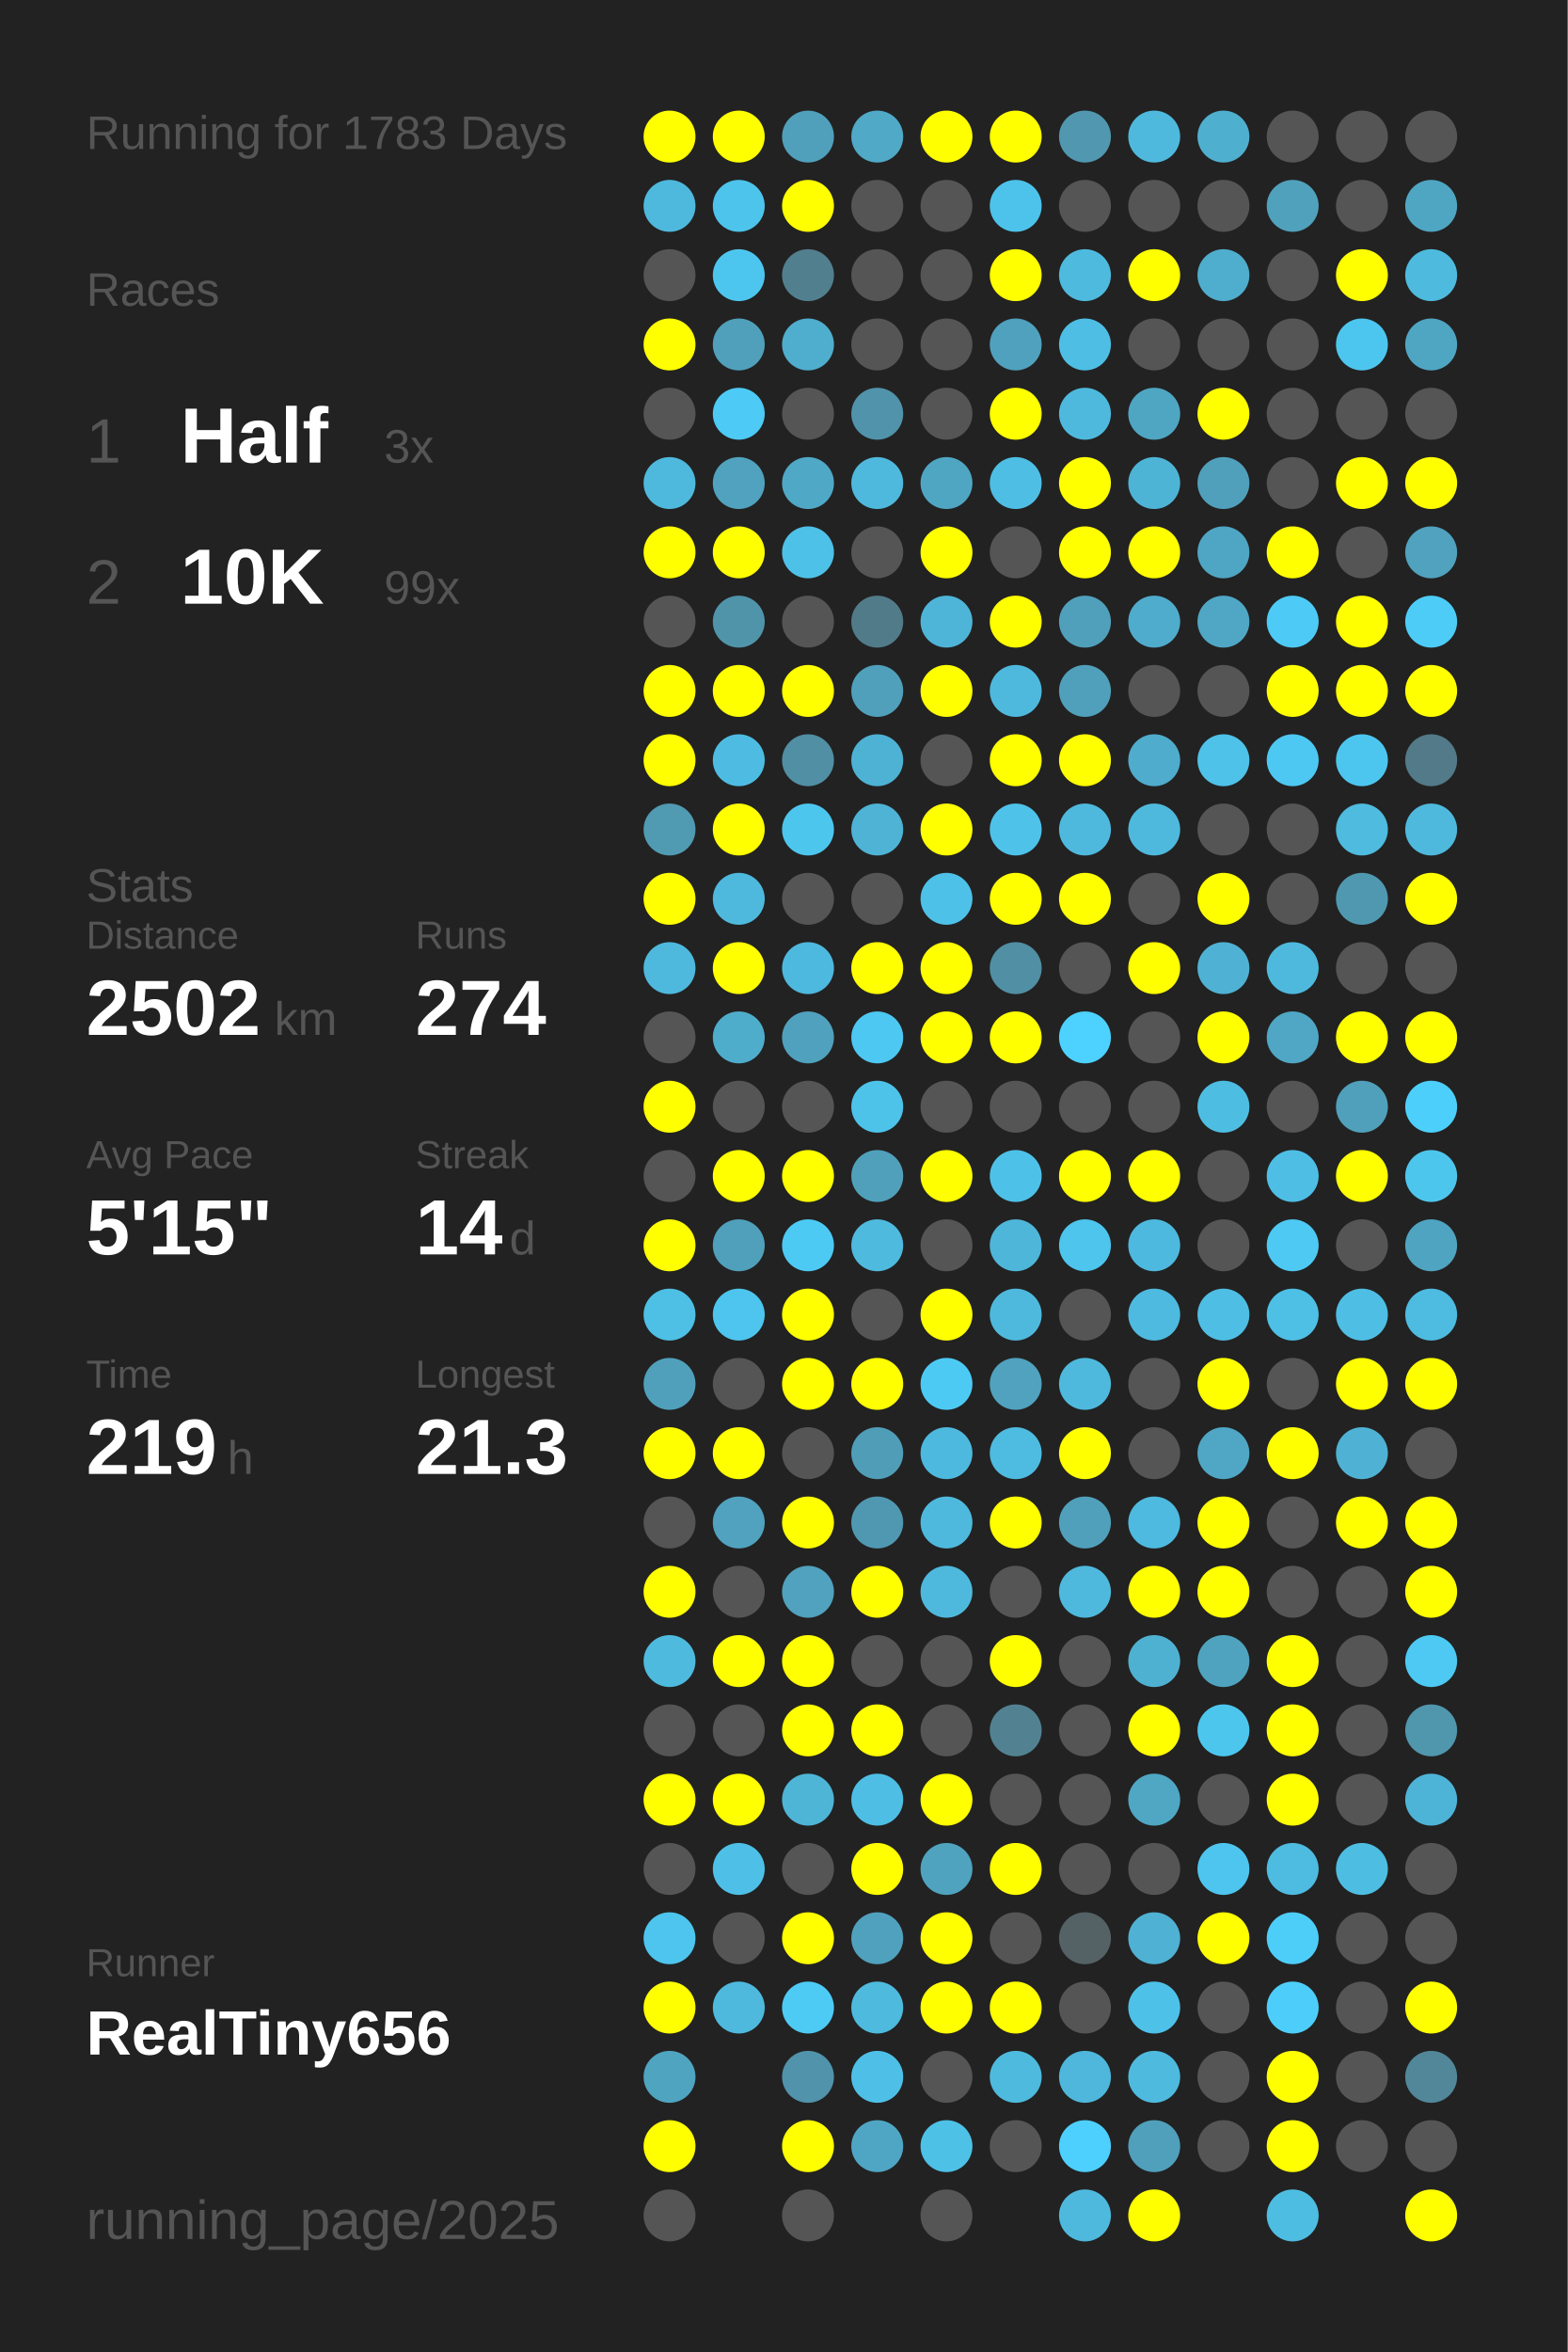
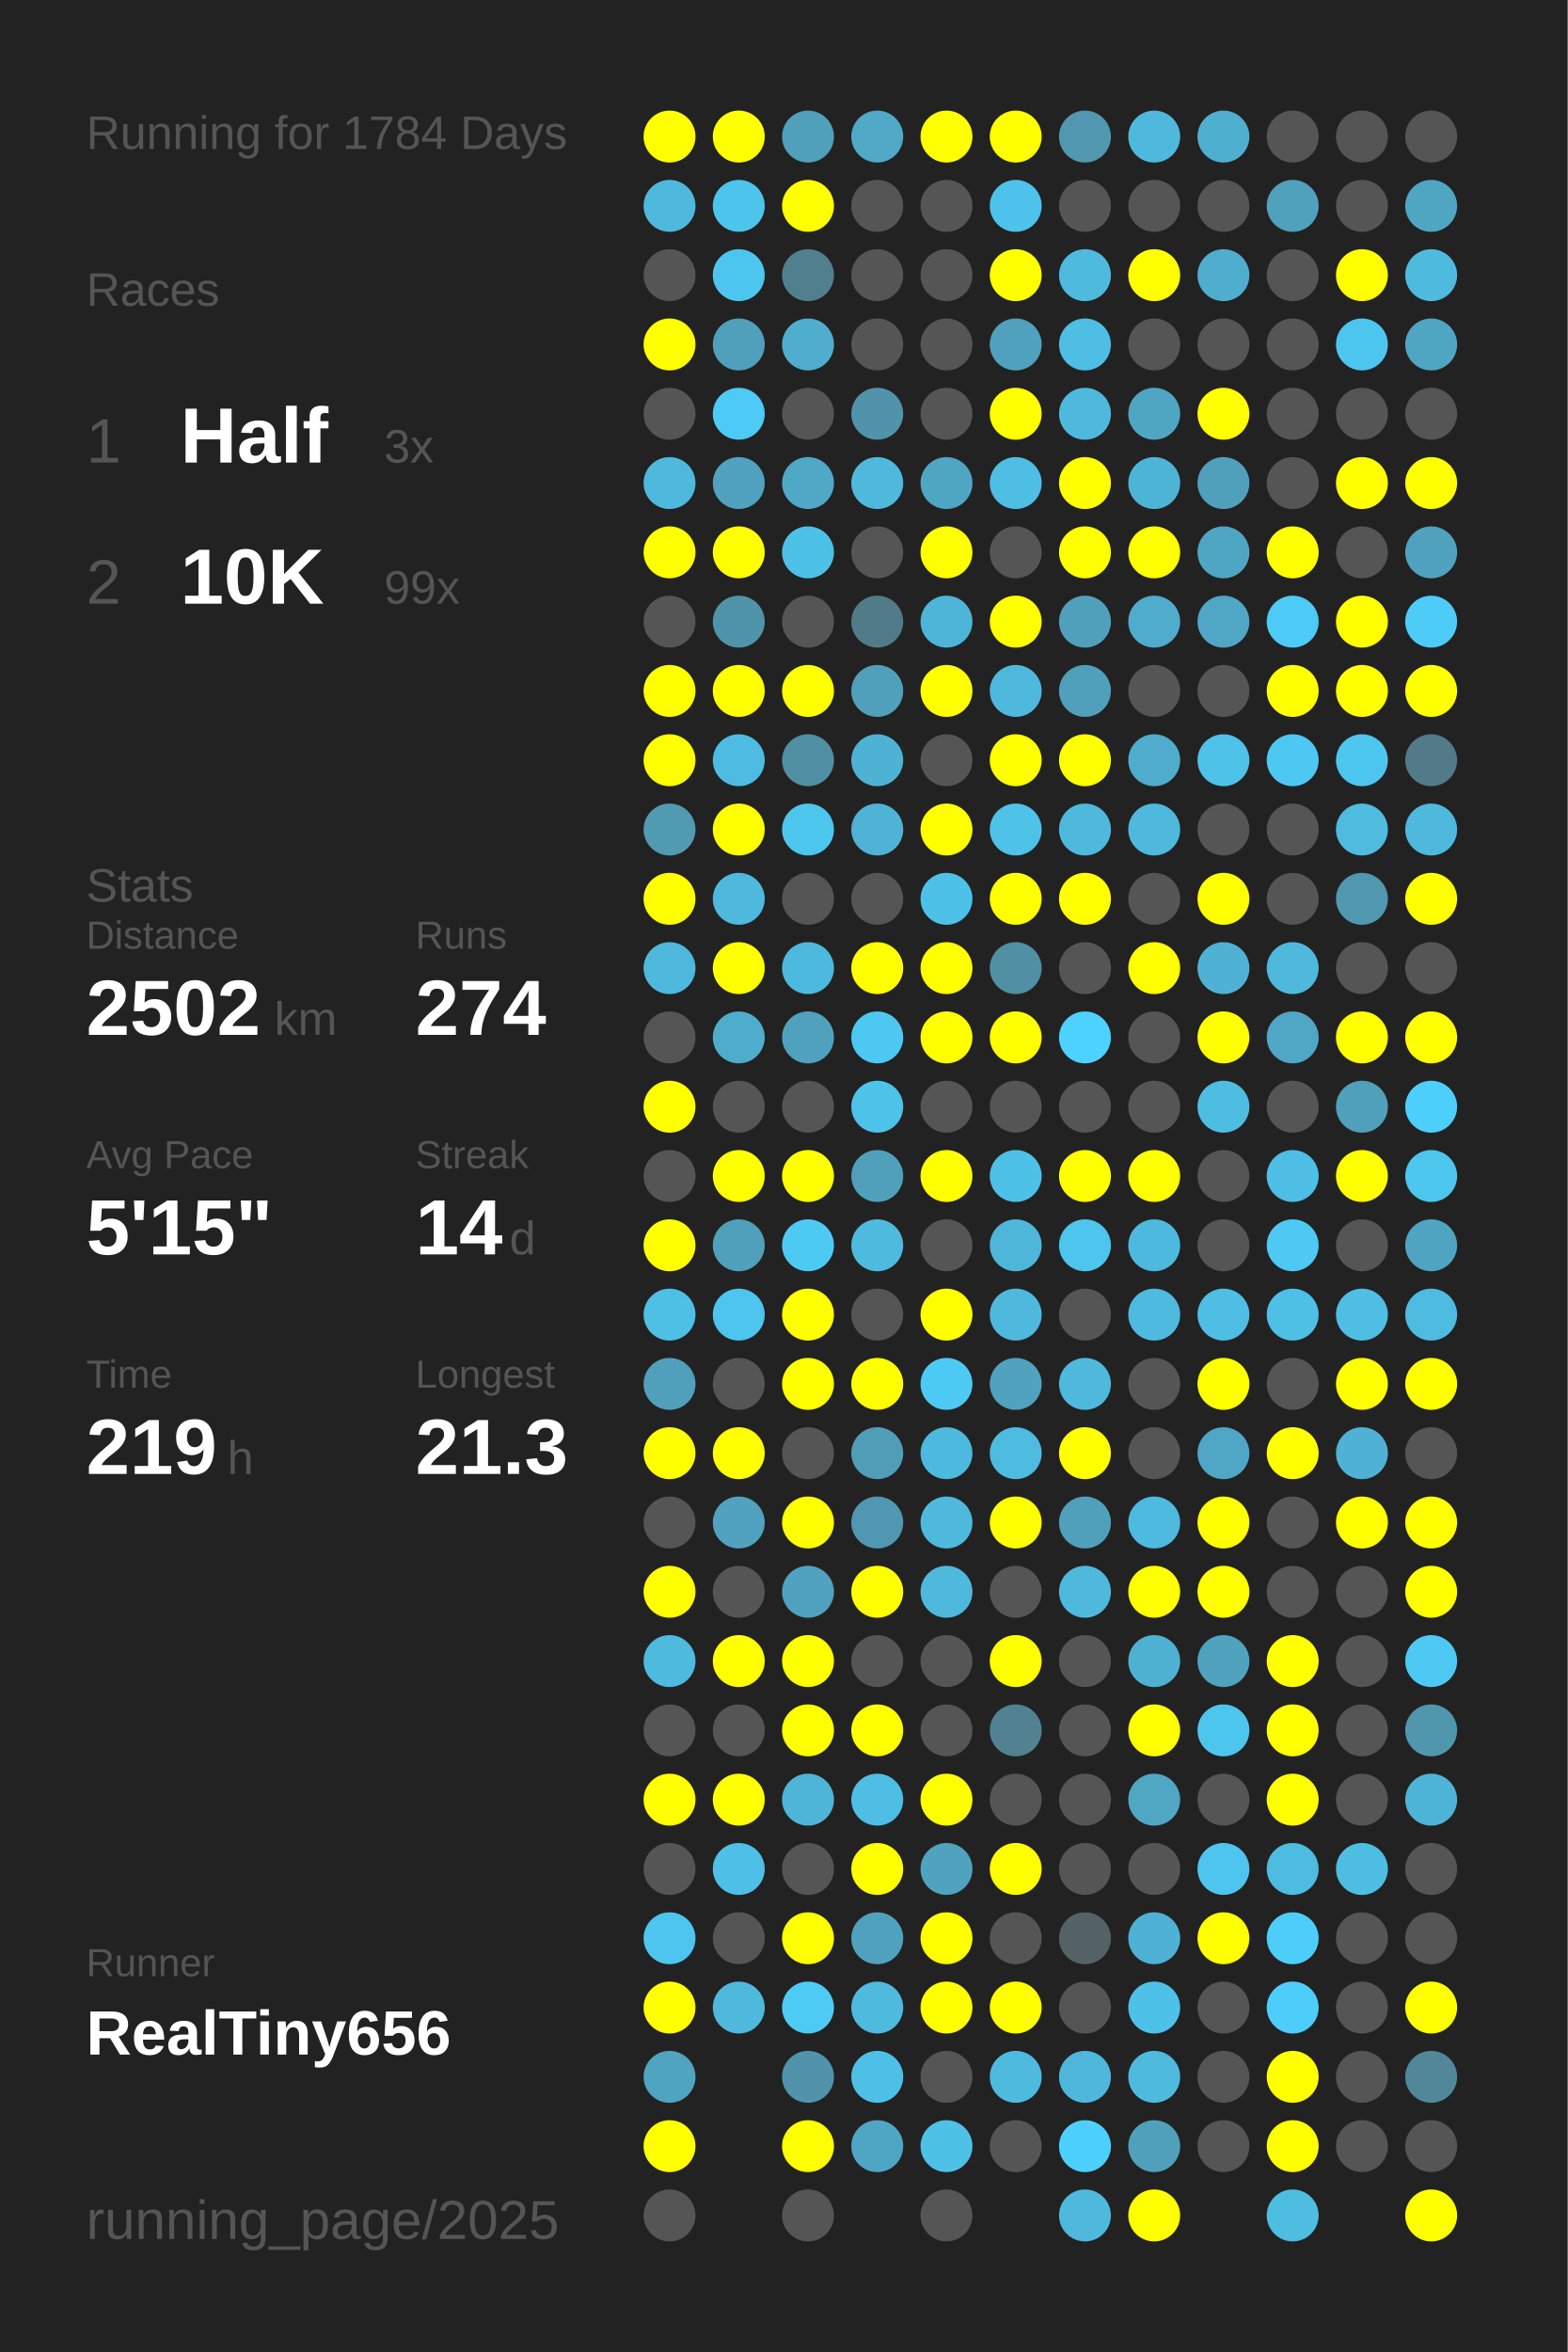
<svg xmlns="http://www.w3.org/2000/svg" baseProfile="full" height="300mm" version="1.1" viewBox="0,0,200,300" width="200mm">
  <defs />
  <rect fill="#222222" height="300" width="200" x="0" y="0" />
-   <text fill="#555555" style="font-size:6px; font-family:Arial;" x="11" y="19">Running for 1783 Days</text>
+   <text fill="#555555" style="font-size:6px; font-family:Arial;" x="11" y="19">Running for 1784 Days</text>
  <text fill="#555555" style="font-size:6px; font-family:Arial;" x="11" y="39">Races</text>
  <text fill="#555555" style="font-size:8px; font-family:Arial;" x="11" y="59">1</text>
  <text fill="#FFFFFF" style="font-size:10px; font-family:Arial; font-weight:bold;" x="23" y="59">Half</text>
  <text fill="#555555" style="font-size:6px; font-family:Arial;" x="49" y="59">3x</text>
  <text fill="#555555" style="font-size:8px; font-family:Arial;" x="11" y="77">2</text>
  <text fill="#FFFFFF" style="font-size:10px; font-family:Arial; font-weight:bold;" x="23" y="77">10K</text>
  <text fill="#555555" style="font-size:6px; font-family:Arial;" x="49" y="77">99x</text>
  <text fill="#555555" style="font-size:6px; font-family:Arial;" x="11" y="115">Stats</text>
  <text fill="#555555" style="font-size:5px; font-family:Arial;" x="11" y="121">Distance</text>
  <text fill="#FFFFFF" style="font-size:10px; font-family:Arial; font-weight:bold;" x="11" y="132">2502</text>
  <text fill="#555555" style="font-size:6px; font-family:Arial;" x="35" y="132">km</text>
  <text fill="#555555" style="font-size:5px; font-family:Arial;" x="53" y="121">Runs</text>
  <text fill="#FFFFFF" style="font-size:10px; font-family:Arial; font-weight:bold;" x="53" y="132">274</text>
  <text fill="#555555" style="font-size:5px; font-family:Arial;" x="11" y="149">Avg Pace</text>
  <text fill="#FFFFFF" style="font-size:10px; font-family:Arial; font-weight:bold;" x="11" y="160">5'15"</text>
  <text fill="#555555" style="font-size:5px; font-family:Arial;" x="53" y="149">Streak</text>
  <text fill="#FFFFFF" style="font-size:10px; font-family:Arial; font-weight:bold;" x="53" y="160">14</text>
  <text fill="#555555" style="font-size:6px; font-family:Arial;" x="65" y="160">d</text>
  <text fill="#555555" style="font-size:5px; font-family:Arial;" x="11" y="177">Time</text>
  <text fill="#FFFFFF" style="font-size:10px; font-family:Arial; font-weight:bold;" x="11" y="188">219</text>
  <text fill="#555555" style="font-size:6px; font-family:Arial;" x="29" y="188">h</text>
  <text fill="#555555" style="font-size:5px; font-family:Arial;" x="53" y="177">Longest</text>
  <text fill="#FFFFFF" style="font-size:10px; font-family:Arial; font-weight:bold;" x="53" y="188">21.3</text>
  <text fill="#555555" style="font-size:5px; font-family:Arial;" x="11" y="252.065">Runner</text>
  <text fill="#FFFFFF" style="font-size:8px; font-family:Arial; font-weight:bold;" x="11" y="262.065">RealTiny656</text>
  <text fill="#555555" style="font-size:7px; font-family:Arial;" x="11" y="285.581">running_page/2025</text>
  <circle cx="85.417" cy="17.419" fill="#FFFF00" r="3.312" />
  <circle cx="85.417" cy="26.258" fill="#4eb9dd" r="3.312" />
  <circle cx="85.417" cy="35.097" fill="#555555" r="3.312" />
  <circle cx="85.417" cy="43.935" fill="#FFFF00" r="3.312" />
  <circle cx="85.417" cy="52.774" fill="#555555" r="3.312" />
  <circle cx="85.417" cy="61.613" fill="#4eb9dd" r="3.312" />
  <circle cx="85.417" cy="70.452" fill="#FFFF00" r="3.312" />
  <circle cx="85.417" cy="79.29" fill="#555555" r="3.312" />
  <circle cx="85.417" cy="88.129" fill="#FFFF00" r="3.312" />
  <circle cx="85.417" cy="96.968" fill="#FFFF00" r="3.312" />
  <circle cx="85.417" cy="105.806" fill="#509ab2" r="3.312" />
  <circle cx="85.417" cy="114.645" fill="#FFFF00" r="3.312" />
  <circle cx="85.417" cy="123.484" fill="#4eb9dd" r="3.312" />
  <circle cx="85.417" cy="132.323" fill="#555555" r="3.312" />
  <circle cx="85.417" cy="141.161" fill="#FFFF00" r="3.312" />
  <circle cx="85.417" cy="150" fill="#555555" r="3.312" />
  <circle cx="85.417" cy="158.839" fill="#FFFF00" r="3.312" />
  <circle cx="85.417" cy="167.677" fill="#4ebfe5" r="3.312" />
  <circle cx="85.417" cy="176.516" fill="#50a0bb" r="3.312" />
  <circle cx="85.417" cy="185.355" fill="#FFFF00" r="3.312" />
  <circle cx="85.417" cy="194.194" fill="#555555" r="3.312" />
  <circle cx="85.417" cy="203.032" fill="#FFFF00" r="3.312" />
  <circle cx="85.417" cy="211.871" fill="#4ebade" r="3.312" />
  <circle cx="85.417" cy="220.71" fill="#555555" r="3.312" />
  <circle cx="85.417" cy="229.548" fill="#FFFF00" r="3.312" />
  <circle cx="85.417" cy="238.387" fill="#555555" r="3.312" />
  <circle cx="85.417" cy="247.226" fill="#4dc5ee" r="3.312" />
  <circle cx="85.417" cy="256.065" fill="#FFFF00" r="3.312" />
  <circle cx="85.417" cy="264.903" fill="#4fa4c0" r="3.312" />
  <circle cx="85.417" cy="273.742" fill="#FFFF00" r="3.312" />
  <circle cx="85.417" cy="282.581" fill="#555555" r="3.312" />
  <circle cx="94.25" cy="17.419" fill="#FFFF00" r="3.312" />
  <circle cx="94.25" cy="26.258" fill="#4dc4ec" r="3.312" />
  <circle cx="94.25" cy="35.097" fill="#4dc6ef" r="3.312" />
  <circle cx="94.25" cy="43.935" fill="#50a0bb" r="3.312" />
  <circle cx="94.25" cy="52.774" fill="#4dcaf5" r="3.312" />
  <circle cx="94.25" cy="61.613" fill="#50a2be" r="3.312" />
  <circle cx="94.25" cy="70.452" fill="#FFFF00" r="3.312" />
  <circle cx="94.25" cy="79.29" fill="#5094aa" r="3.312" />
  <circle cx="94.25" cy="88.129" fill="#FFFF00" r="3.312" />
  <circle cx="94.25" cy="96.968" fill="#4ebce2" r="3.312" />
  <circle cx="94.25" cy="105.806" fill="#FFFF00" r="3.312" />
  <circle cx="94.25" cy="114.645" fill="#4eb9dd" r="3.312" />
  <circle cx="94.25" cy="123.484" fill="#FFFF00" r="3.312" />
  <circle cx="94.25" cy="132.323" fill="#4fadcc" r="3.312" />
  <circle cx="94.25" cy="141.161" fill="#555555" r="3.312" />
  <circle cx="94.25" cy="150" fill="#FFFF00" r="3.312" />
  <circle cx="94.25" cy="158.839" fill="#50a0bb" r="3.312" />
  <circle cx="94.25" cy="167.677" fill="#4dc5ee" r="3.312" />
  <circle cx="94.25" cy="176.516" fill="#555555" r="3.312" />
  <circle cx="94.25" cy="185.355" fill="#FFFF00" r="3.312" />
  <circle cx="94.25" cy="194.194" fill="#50a2be" r="3.312" />
  <circle cx="94.25" cy="203.032" fill="#555555" r="3.312" />
  <circle cx="94.25" cy="211.871" fill="#FFFF00" r="3.312" />
  <circle cx="94.25" cy="220.71" fill="#555555" r="3.312" />
  <circle cx="94.25" cy="229.548" fill="#FFFF00" r="3.312" />
  <circle cx="94.25" cy="238.387" fill="#4ec0e7" r="3.312" />
  <circle cx="94.25" cy="247.226" fill="#555555" r="3.312" />
  <circle cx="94.25" cy="256.065" fill="#4eb9dd" r="3.312" />
  <circle cx="103.083" cy="17.419" fill="#50a0bb" r="3.312" />
  <circle cx="103.083" cy="26.258" fill="#FFFF00" r="3.312" />
  <circle cx="103.083" cy="35.097" fill="#527f8e" r="3.312" />
  <circle cx="103.083" cy="43.935" fill="#4faece" r="3.312" />
  <circle cx="103.083" cy="52.774" fill="#555555" r="3.312" />
  <circle cx="103.083" cy="61.613" fill="#4fa8c6" r="3.312" />
  <circle cx="103.083" cy="70.452" fill="#4ec1e8" r="3.312" />
  <circle cx="103.083" cy="79.29" fill="#555555" r="3.312" />
  <circle cx="103.083" cy="88.129" fill="#FFFF00" r="3.312" />
  <circle cx="103.083" cy="96.968" fill="#518fa4" r="3.312" />
  <circle cx="103.083" cy="105.806" fill="#4dc6ee" r="3.312" />
  <circle cx="103.083" cy="114.645" fill="#555555" r="3.312" />
  <circle cx="103.083" cy="123.484" fill="#4eb9de" r="3.312" />
  <circle cx="103.083" cy="132.323" fill="#50a1bd" r="3.312" />
  <circle cx="103.083" cy="141.161" fill="#555555" r="3.312" />
  <circle cx="103.083" cy="150" fill="#FFFF00" r="3.312" />
  <circle cx="103.083" cy="158.839" fill="#4dcaf4" r="3.312" />
  <circle cx="103.083" cy="167.677" fill="#FFFF00" r="3.312" />
  <circle cx="103.083" cy="176.516" fill="#FFFF00" r="3.312" />
  <circle cx="103.083" cy="185.355" fill="#555555" r="3.312" />
  <circle cx="103.083" cy="194.194" fill="#FFFF00" r="3.312" />
  <circle cx="103.083" cy="203.032" fill="#50a2be" r="3.312" />
  <circle cx="103.083" cy="211.871" fill="#FFFF00" r="3.312" />
  <circle cx="103.083" cy="220.71" fill="#FFFF00" r="3.312" />
  <circle cx="103.083" cy="229.548" fill="#4eb5d7" r="3.312" />
  <circle cx="103.083" cy="238.387" fill="#555555" r="3.312" />
  <circle cx="103.083" cy="247.226" fill="#FFFF00" r="3.312" />
  <circle cx="103.083" cy="256.065" fill="#4dcbf5" r="3.312" />
  <circle cx="103.083" cy="264.903" fill="#5093aa" r="3.312" />
  <circle cx="103.083" cy="273.742" fill="#FFFF00" r="3.312" />
  <circle cx="103.083" cy="282.581" fill="#555555" r="3.312" />
  <circle cx="111.917" cy="17.419" fill="#4fa9c7" r="3.312" />
  <circle cx="111.917" cy="26.258" fill="#555555" r="3.312" />
  <circle cx="111.917" cy="35.097" fill="#555555" r="3.312" />
  <circle cx="111.917" cy="43.935" fill="#555555" r="3.312" />
  <circle cx="111.917" cy="52.774" fill="#5093aa" r="3.312" />
  <circle cx="111.917" cy="61.613" fill="#4eb9dd" r="3.312" />
  <circle cx="111.917" cy="70.452" fill="#555555" r="3.312" />
  <circle cx="111.917" cy="79.29" fill="#527b89" r="3.312" />
  <circle cx="111.917" cy="88.129" fill="#50a0bb" r="3.312" />
  <circle cx="111.917" cy="96.968" fill="#4eb2d4" r="3.312" />
  <circle cx="111.917" cy="105.806" fill="#4eb3d5" r="3.312" />
  <circle cx="111.917" cy="114.645" fill="#555555" r="3.312" />
  <circle cx="111.917" cy="123.484" fill="#FFFF00" r="3.312" />
  <circle cx="111.917" cy="132.323" fill="#4dc8f2" r="3.312" />
  <circle cx="111.917" cy="141.161" fill="#4dc3ea" r="3.312" />
  <circle cx="111.917" cy="150" fill="#50a0bb" r="3.312" />
  <circle cx="111.917" cy="158.839" fill="#4ebade" r="3.312" />
  <circle cx="111.917" cy="167.677" fill="#555555" r="3.312" />
  <circle cx="111.917" cy="176.516" fill="#FFFF00" r="3.312" />
  <circle cx="111.917" cy="185.355" fill="#509db8" r="3.312" />
  <circle cx="111.917" cy="194.194" fill="#5098b1" r="3.312" />
  <circle cx="111.917" cy="203.032" fill="#FFFF00" r="3.312" />
  <circle cx="111.917" cy="211.871" fill="#555555" r="3.312" />
  <circle cx="111.917" cy="220.71" fill="#FFFF00" r="3.312" />
  <circle cx="111.917" cy="229.548" fill="#4ebee4" r="3.312" />
  <circle cx="111.917" cy="238.387" fill="#FFFF00" r="3.312" />
  <circle cx="111.917" cy="247.226" fill="#50a1bd" r="3.312" />
  <circle cx="111.917" cy="256.065" fill="#4ebade" r="3.312" />
  <circle cx="111.917" cy="264.903" fill="#4ec0e7" r="3.312" />
  <circle cx="111.917" cy="273.742" fill="#4fa6c4" r="3.312" />
  <circle cx="120.75" cy="17.419" fill="#FFFF00" r="3.312" />
  <circle cx="120.75" cy="26.258" fill="#555555" r="3.312" />
  <circle cx="120.75" cy="35.097" fill="#555555" r="3.312" />
  <circle cx="120.75" cy="43.935" fill="#555555" r="3.312" />
  <circle cx="120.75" cy="52.774" fill="#555555" r="3.312" />
  <circle cx="120.75" cy="61.613" fill="#4fa6c3" r="3.312" />
  <circle cx="120.75" cy="70.452" fill="#FFFF00" r="3.312" />
  <circle cx="120.75" cy="79.29" fill="#4eb5d8" r="3.312" />
  <circle cx="120.75" cy="88.129" fill="#FFFF00" r="3.312" />
  <circle cx="120.75" cy="96.968" fill="#555555" r="3.312" />
  <circle cx="120.75" cy="105.806" fill="#FFFF00" r="3.312" />
  <circle cx="120.75" cy="114.645" fill="#4ec1e8" r="3.312" />
  <circle cx="120.75" cy="123.484" fill="#FFFF00" r="3.312" />
  <circle cx="120.75" cy="132.323" fill="#FFFF00" r="3.312" />
  <circle cx="120.75" cy="141.161" fill="#555555" r="3.312" />
  <circle cx="120.75" cy="150" fill="#FFFF00" r="3.312" />
  <circle cx="120.75" cy="158.839" fill="#555555" r="3.312" />
  <circle cx="120.75" cy="167.677" fill="#FFFF00" r="3.312" />
  <circle cx="120.75" cy="176.516" fill="#4dcaf4" r="3.312" />
  <circle cx="120.75" cy="185.355" fill="#4eb9de" r="3.312" />
  <circle cx="120.75" cy="194.194" fill="#4eb9dd" r="3.312" />
  <circle cx="120.75" cy="203.032" fill="#4eb9dd" r="3.312" />
  <circle cx="120.75" cy="211.871" fill="#555555" r="3.312" />
  <circle cx="120.75" cy="220.71" fill="#555555" r="3.312" />
  <circle cx="120.75" cy="229.548" fill="#FFFF00" r="3.312" />
  <circle cx="120.75" cy="238.387" fill="#4fa3bf" r="3.312" />
  <circle cx="120.75" cy="247.226" fill="#FFFF00" r="3.312" />
  <circle cx="120.75" cy="256.065" fill="#FFFF00" r="3.312" />
  <circle cx="120.75" cy="264.903" fill="#555555" r="3.312" />
  <circle cx="120.75" cy="273.742" fill="#4ec1e7" r="3.312" />
  <circle cx="120.75" cy="282.581" fill="#555555" r="3.312" />
  <circle cx="129.583" cy="17.419" fill="#FFFF00" r="3.312" />
  <circle cx="129.583" cy="26.258" fill="#4dc3eb" r="3.312" />
  <circle cx="129.583" cy="35.097" fill="#FFFF00" r="3.312" />
  <circle cx="129.583" cy="43.935" fill="#50a1bd" r="3.312" />
  <circle cx="129.583" cy="52.774" fill="#FFFF00" r="3.312" />
  <circle cx="129.583" cy="61.613" fill="#4ebee4" r="3.312" />
  <circle cx="129.583" cy="70.452" fill="#555555" r="3.312" />
  <circle cx="129.583" cy="79.29" fill="#FFFF00" r="3.312" />
  <circle cx="129.583" cy="88.129" fill="#4eb9dd" r="3.312" />
  <circle cx="129.583" cy="96.968" fill="#FFFF00" r="3.312" />
  <circle cx="129.583" cy="105.806" fill="#4ec2e9" r="3.312" />
  <circle cx="129.583" cy="114.645" fill="#FFFF00" r="3.312" />
  <circle cx="129.583" cy="123.484" fill="#518fa4" r="3.312" />
  <circle cx="129.583" cy="132.323" fill="#FFFF00" r="3.312" />
  <circle cx="129.583" cy="141.161" fill="#555555" r="3.312" />
  <circle cx="129.583" cy="150" fill="#4ec1e8" r="3.312" />
  <circle cx="129.583" cy="158.839" fill="#4eb6d9" r="3.312" />
  <circle cx="129.583" cy="167.677" fill="#4eb9dd" r="3.312" />
  <circle cx="129.583" cy="176.516" fill="#50a2be" r="3.312" />
  <circle cx="129.583" cy="185.355" fill="#4ebbe0" r="3.312" />
  <circle cx="129.583" cy="194.194" fill="#FFFF00" r="3.312" />
  <circle cx="129.583" cy="203.032" fill="#555555" r="3.312" />
  <circle cx="129.583" cy="211.871" fill="#FFFF00" r="3.312" />
  <circle cx="129.583" cy="220.71" fill="#528292" r="3.312" />
  <circle cx="129.583" cy="229.548" fill="#555555" r="3.312" />
  <circle cx="129.583" cy="238.387" fill="#FFFF00" r="3.312" />
  <circle cx="129.583" cy="247.226" fill="#555555" r="3.312" />
  <circle cx="129.583" cy="256.065" fill="#FFFF00" r="3.312" />
  <circle cx="129.583" cy="264.903" fill="#4ebade" r="3.312" />
  <circle cx="129.583" cy="273.742" fill="#555555" r="3.312" />
  <circle cx="138.417" cy="17.419" fill="#5097af" r="3.312" />
  <circle cx="138.417" cy="26.258" fill="#555555" r="3.312" />
  <circle cx="138.417" cy="35.097" fill="#4ebade" r="3.312" />
  <circle cx="138.417" cy="43.935" fill="#4ebee4" r="3.312" />
  <circle cx="138.417" cy="52.774" fill="#4eb9dd" r="3.312" />
  <circle cx="138.417" cy="61.613" fill="#FFFF00" r="3.312" />
  <circle cx="138.417" cy="70.452" fill="#FFFF00" r="3.312" />
  <circle cx="138.417" cy="79.29" fill="#50a0bb" r="3.312" />
  <circle cx="138.417" cy="88.129" fill="#50a0bb" r="3.312" />
  <circle cx="138.417" cy="96.968" fill="#FFFF00" r="3.312" />
  <circle cx="138.417" cy="105.806" fill="#4eb9dd" r="3.312" />
  <circle cx="138.417" cy="114.645" fill="#FFFF00" r="3.312" />
  <circle cx="138.417" cy="123.484" fill="#555555" r="3.312" />
  <circle cx="138.417" cy="132.323" fill="#4dd1fe" r="3.312" />
  <circle cx="138.417" cy="141.161" fill="#555555" r="3.312" />
  <circle cx="138.417" cy="150" fill="#FFFF00" r="3.312" />
  <circle cx="138.417" cy="158.839" fill="#4dc5ed" r="3.312" />
  <circle cx="138.417" cy="167.677" fill="#555555" r="3.312" />
  <circle cx="138.417" cy="176.516" fill="#4eb9dd" r="3.312" />
  <circle cx="138.417" cy="185.355" fill="#FFFF00" r="3.312" />
  <circle cx="138.417" cy="194.194" fill="#50a0bb" r="3.312" />
  <circle cx="138.417" cy="203.032" fill="#4eb9dd" r="3.312" />
  <circle cx="138.417" cy="211.871" fill="#555555" r="3.312" />
  <circle cx="138.417" cy="220.71" fill="#555555" r="3.312" />
  <circle cx="138.417" cy="229.548" fill="#555555" r="3.312" />
  <circle cx="138.417" cy="238.387" fill="#555555" r="3.312" />
  <circle cx="138.417" cy="247.226" fill="#546266" r="3.312" />
  <circle cx="138.417" cy="256.065" fill="#555555" r="3.312" />
  <circle cx="138.417" cy="264.903" fill="#4eb7db" r="3.312" />
  <circle cx="138.417" cy="273.742" fill="#4dd0fd" r="3.312" />
  <circle cx="138.417" cy="282.581" fill="#4eb9dd" r="3.312" />
  <circle cx="147.25" cy="17.419" fill="#4eb9dd" r="3.312" />
  <circle cx="147.25" cy="26.258" fill="#555555" r="3.312" />
  <circle cx="147.25" cy="35.097" fill="#FFFF00" r="3.312" />
  <circle cx="147.25" cy="43.935" fill="#555555" r="3.312" />
  <circle cx="147.25" cy="52.774" fill="#4fa6c3" r="3.312" />
  <circle cx="147.25" cy="61.613" fill="#4eb4d6" r="3.312" />
  <circle cx="147.25" cy="70.452" fill="#FFFF00" r="3.312" />
  <circle cx="147.25" cy="79.29" fill="#4faccc" r="3.312" />
  <circle cx="147.25" cy="88.129" fill="#555555" r="3.312" />
  <circle cx="147.25" cy="96.968" fill="#4faccc" r="3.312" />
  <circle cx="147.25" cy="105.806" fill="#4eb9dd" r="3.312" />
  <circle cx="147.25" cy="114.645" fill="#555555" r="3.312" />
  <circle cx="147.25" cy="123.484" fill="#FFFF00" r="3.312" />
  <circle cx="147.25" cy="132.323" fill="#555555" r="3.312" />
  <circle cx="147.25" cy="141.161" fill="#555555" r="3.312" />
  <circle cx="147.25" cy="150" fill="#FFFF00" r="3.312" />
  <circle cx="147.25" cy="158.839" fill="#4eb9de" r="3.312" />
  <circle cx="147.25" cy="167.677" fill="#4ebadf" r="3.312" />
  <circle cx="147.25" cy="176.516" fill="#555555" r="3.312" />
  <circle cx="147.25" cy="185.355" fill="#555555" r="3.312" />
  <circle cx="147.25" cy="194.194" fill="#4ebadf" r="3.312" />
  <circle cx="147.25" cy="203.032" fill="#FFFF00" r="3.312" />
  <circle cx="147.25" cy="211.871" fill="#4fb1d2" r="3.312" />
  <circle cx="147.25" cy="220.71" fill="#FFFF00" r="3.312" />
  <circle cx="147.25" cy="229.548" fill="#4fa7c4" r="3.312" />
  <circle cx="147.25" cy="238.387" fill="#555555" r="3.312" />
  <circle cx="147.25" cy="247.226" fill="#4fb1d3" r="3.312" />
  <circle cx="147.25" cy="256.065" fill="#4ec1e9" r="3.312" />
  <circle cx="147.25" cy="264.903" fill="#4ebade" r="3.312" />
  <circle cx="147.25" cy="273.742" fill="#50a0bb" r="3.312" />
  <circle cx="147.25" cy="282.581" fill="#FFFF00" r="3.312" />
  <circle cx="156.083" cy="17.419" fill="#4fafcf" r="3.312" />
  <circle cx="156.083" cy="26.258" fill="#555555" r="3.312" />
  <circle cx="156.083" cy="35.097" fill="#4fadcd" r="3.312" />
  <circle cx="156.083" cy="43.935" fill="#555555" r="3.312" />
  <circle cx="156.083" cy="52.774" fill="#FFFF00" r="3.312" />
  <circle cx="156.083" cy="61.613" fill="#50a0bc" r="3.312" />
  <circle cx="156.083" cy="70.452" fill="#4fa6c4" r="3.312" />
  <circle cx="156.083" cy="79.29" fill="#4fa7c5" r="3.312" />
  <circle cx="156.083" cy="88.129" fill="#555555" r="3.312" />
  <circle cx="156.083" cy="96.968" fill="#4ec2e9" r="3.312" />
  <circle cx="156.083" cy="105.806" fill="#555555" r="3.312" />
  <circle cx="156.083" cy="114.645" fill="#FFFF00" r="3.312" />
  <circle cx="156.083" cy="123.484" fill="#4fb2d4" r="3.312" />
  <circle cx="156.083" cy="132.323" fill="#FFFF00" r="3.312" />
  <circle cx="156.083" cy="141.161" fill="#4ebde2" r="3.312" />
  <circle cx="156.083" cy="150" fill="#555555" r="3.312" />
  <circle cx="156.083" cy="158.839" fill="#555555" r="3.312" />
  <circle cx="156.083" cy="167.677" fill="#4ebee4" r="3.312" />
  <circle cx="156.083" cy="176.516" fill="#FFFF00" r="3.312" />
  <circle cx="156.083" cy="185.355" fill="#4fa7c5" r="3.312" />
  <circle cx="156.083" cy="194.194" fill="#FFFF00" r="3.312" />
  <circle cx="156.083" cy="203.032" fill="#FFFF00" r="3.312" />
  <circle cx="156.083" cy="211.871" fill="#4fa3bf" r="3.312" />
  <circle cx="156.083" cy="220.71" fill="#4dc6ee" r="3.312" />
  <circle cx="156.083" cy="229.548" fill="#555555" r="3.312" />
  <circle cx="156.083" cy="238.387" fill="#4dc5ee" r="3.312" />
  <circle cx="156.083" cy="247.226" fill="#FFFF00" r="3.312" />
  <circle cx="156.083" cy="256.065" fill="#555555" r="3.312" />
  <circle cx="156.083" cy="264.903" fill="#555555" r="3.312" />
  <circle cx="156.083" cy="273.742" fill="#555555" r="3.312" />
  <circle cx="164.917" cy="17.419" fill="#555555" r="3.312" />
  <circle cx="164.917" cy="26.258" fill="#50a1bc" r="3.312" />
  <circle cx="164.917" cy="35.097" fill="#555555" r="3.312" />
  <circle cx="164.917" cy="43.935" fill="#555555" r="3.312" />
  <circle cx="164.917" cy="52.774" fill="#555555" r="3.312" />
  <circle cx="164.917" cy="61.613" fill="#555555" r="3.312" />
  <circle cx="164.917" cy="70.452" fill="#FFFF00" r="3.312" />
  <circle cx="164.917" cy="79.29" fill="#4dcaf5" r="3.312" />
  <circle cx="164.917" cy="88.129" fill="#FFFF00" r="3.312" />
  <circle cx="164.917" cy="96.968" fill="#4dc8f2" r="3.312" />
  <circle cx="164.917" cy="105.806" fill="#555555" r="3.312" />
  <circle cx="164.917" cy="114.645" fill="#555555" r="3.312" />
  <circle cx="164.917" cy="123.484" fill="#4eb9dd" r="3.312" />
  <circle cx="164.917" cy="132.323" fill="#4fa7c5" r="3.312" />
  <circle cx="164.917" cy="141.161" fill="#555555" r="3.312" />
  <circle cx="164.917" cy="150" fill="#4ebee5" r="3.312" />
  <circle cx="164.917" cy="158.839" fill="#4dc9f3" r="3.312" />
  <circle cx="164.917" cy="167.677" fill="#4ebfe5" r="3.312" />
  <circle cx="164.917" cy="176.516" fill="#555555" r="3.312" />
  <circle cx="164.917" cy="185.355" fill="#FFFF00" r="3.312" />
  <circle cx="164.917" cy="194.194" fill="#555555" r="3.312" />
  <circle cx="164.917" cy="203.032" fill="#555555" r="3.312" />
  <circle cx="164.917" cy="211.871" fill="#FFFF00" r="3.312" />
  <circle cx="164.917" cy="220.71" fill="#FFFF00" r="3.312" />
  <circle cx="164.917" cy="229.548" fill="#FFFF00" r="3.312" />
  <circle cx="164.917" cy="238.387" fill="#4ebbe0" r="3.312" />
  <circle cx="164.917" cy="247.226" fill="#4dcef9" r="3.312" />
  <circle cx="164.917" cy="256.065" fill="#4dcefa" r="3.312" />
  <circle cx="164.917" cy="264.903" fill="#FFFF00" r="3.312" />
  <circle cx="164.917" cy="273.742" fill="#FFFF00" r="3.312" />
  <circle cx="164.917" cy="282.581" fill="#4ebde2" r="3.312" />
  <circle cx="173.75" cy="17.419" fill="#555555" r="3.312" />
  <circle cx="173.75" cy="26.258" fill="#555555" r="3.312" />
  <circle cx="173.75" cy="35.097" fill="#FFFF00" r="3.312" />
  <circle cx="173.75" cy="43.935" fill="#4dc6ef" r="3.312" />
  <circle cx="173.75" cy="52.774" fill="#555555" r="3.312" />
  <circle cx="173.75" cy="61.613" fill="#FFFF00" r="3.312" />
  <circle cx="173.75" cy="70.452" fill="#555555" r="3.312" />
  <circle cx="173.75" cy="79.29" fill="#FFFF00" r="3.312" />
  <circle cx="173.75" cy="88.129" fill="#FFFF00" r="3.312" />
  <circle cx="173.75" cy="96.968" fill="#4dc6ef" r="3.312" />
  <circle cx="173.75" cy="105.806" fill="#4ebbdf" r="3.312" />
  <circle cx="173.75" cy="114.645" fill="#5098b0" r="3.312" />
  <circle cx="173.75" cy="123.484" fill="#555555" r="3.312" />
  <circle cx="173.75" cy="132.323" fill="#FFFF00" r="3.312" />
  <circle cx="173.75" cy="141.161" fill="#50a0bb" r="3.312" />
  <circle cx="173.75" cy="150" fill="#FFFF00" r="3.312" />
  <circle cx="173.75" cy="158.839" fill="#555555" r="3.312" />
  <circle cx="173.75" cy="167.677" fill="#4ebee4" r="3.312" />
  <circle cx="173.75" cy="176.516" fill="#FFFF00" r="3.312" />
  <circle cx="173.75" cy="185.355" fill="#4fb2d4" r="3.312" />
  <circle cx="173.75" cy="194.194" fill="#FFFF00" r="3.312" />
  <circle cx="173.75" cy="203.032" fill="#555555" r="3.312" />
  <circle cx="173.75" cy="211.871" fill="#555555" r="3.312" />
  <circle cx="173.75" cy="220.71" fill="#555555" r="3.312" />
  <circle cx="173.75" cy="229.548" fill="#555555" r="3.312" />
  <circle cx="173.75" cy="238.387" fill="#4ebde2" r="3.312" />
  <circle cx="173.75" cy="247.226" fill="#555555" r="3.312" />
  <circle cx="173.75" cy="256.065" fill="#555555" r="3.312" />
  <circle cx="173.75" cy="264.903" fill="#555555" r="3.312" />
  <circle cx="173.75" cy="273.742" fill="#555555" r="3.312" />
  <circle cx="182.583" cy="17.419" fill="#555555" r="3.312" />
  <circle cx="182.583" cy="26.258" fill="#4fa6c3" r="3.312" />
  <circle cx="182.583" cy="35.097" fill="#4ebade" r="3.312" />
  <circle cx="182.583" cy="43.935" fill="#4fa6c3" r="3.312" />
  <circle cx="182.583" cy="52.774" fill="#555555" r="3.312" />
  <circle cx="182.583" cy="61.613" fill="#FFFF00" r="3.312" />
  <circle cx="182.583" cy="70.452" fill="#50a2be" r="3.312" />
  <circle cx="182.583" cy="79.29" fill="#4dccf7" r="3.312" />
  <circle cx="182.583" cy="88.129" fill="#FFFF00" r="3.312" />
  <circle cx="182.583" cy="96.968" fill="#527a88" r="3.312" />
  <circle cx="182.583" cy="105.806" fill="#4eb9dd" r="3.312" />
  <circle cx="182.583" cy="114.645" fill="#FFFF00" r="3.312" />
  <circle cx="182.583" cy="123.484" fill="#555555" r="3.312" />
  <circle cx="182.583" cy="132.323" fill="#FFFF00" r="3.312" />
  <circle cx="182.583" cy="141.161" fill="#4dcffb" r="3.312" />
  <circle cx="182.583" cy="150" fill="#4dc6ee" r="3.312" />
  <circle cx="182.583" cy="158.839" fill="#4fa4c1" r="3.312" />
  <circle cx="182.583" cy="167.677" fill="#4ebbe0" r="3.312" />
  <circle cx="182.583" cy="176.516" fill="#FFFF00" r="3.312" />
  <circle cx="182.583" cy="185.355" fill="#555555" r="3.312" />
  <circle cx="182.583" cy="194.194" fill="#FFFF00" r="3.312" />
  <circle cx="182.583" cy="203.032" fill="#FFFF00" r="3.312" />
  <circle cx="182.583" cy="211.871" fill="#4dc9f3" r="3.312" />
  <circle cx="182.583" cy="220.71" fill="#5096ad" r="3.312" />
  <circle cx="182.583" cy="229.548" fill="#4eb4d7" r="3.312" />
  <circle cx="182.583" cy="238.387" fill="#555555" r="3.312" />
  <circle cx="182.583" cy="247.226" fill="#555555" r="3.312" />
  <circle cx="182.583" cy="256.065" fill="#FFFF00" r="3.312" />
  <circle cx="182.583" cy="264.903" fill="#518799" r="3.312" />
  <circle cx="182.583" cy="273.742" fill="#555555" r="3.312" />
  <circle cx="182.583" cy="282.581" fill="#FFFF00" r="3.312" />
</svg>
